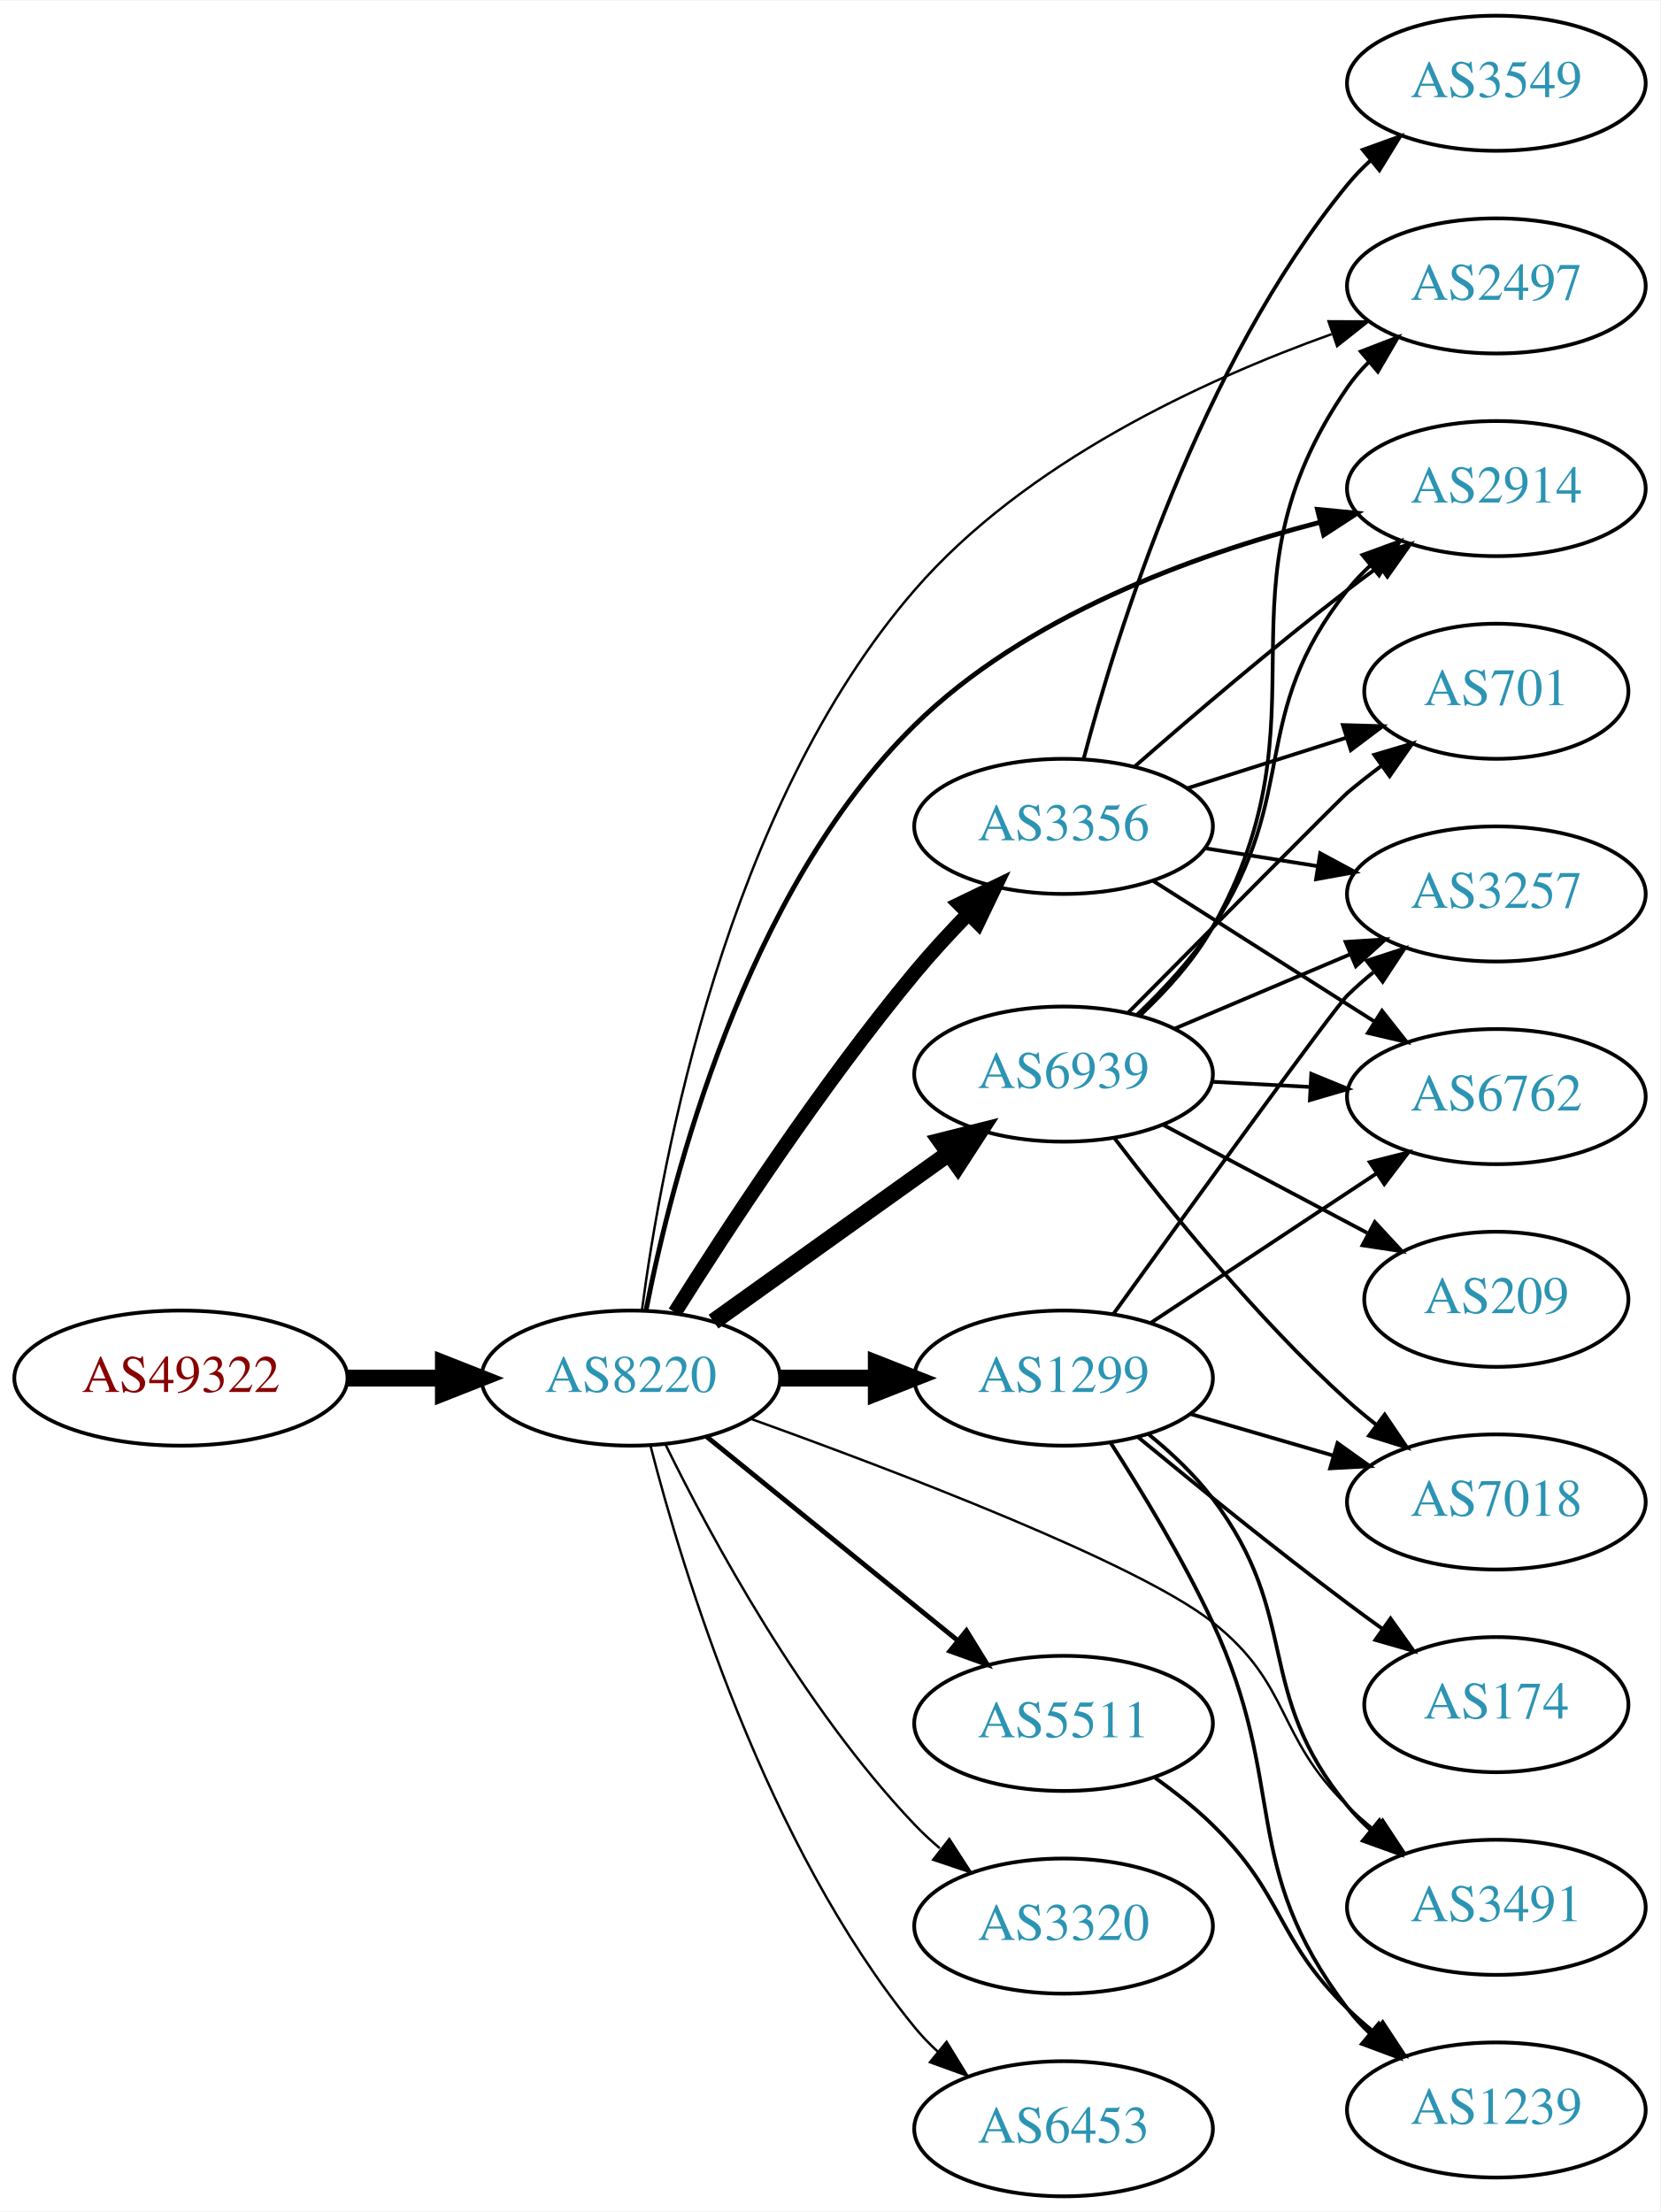
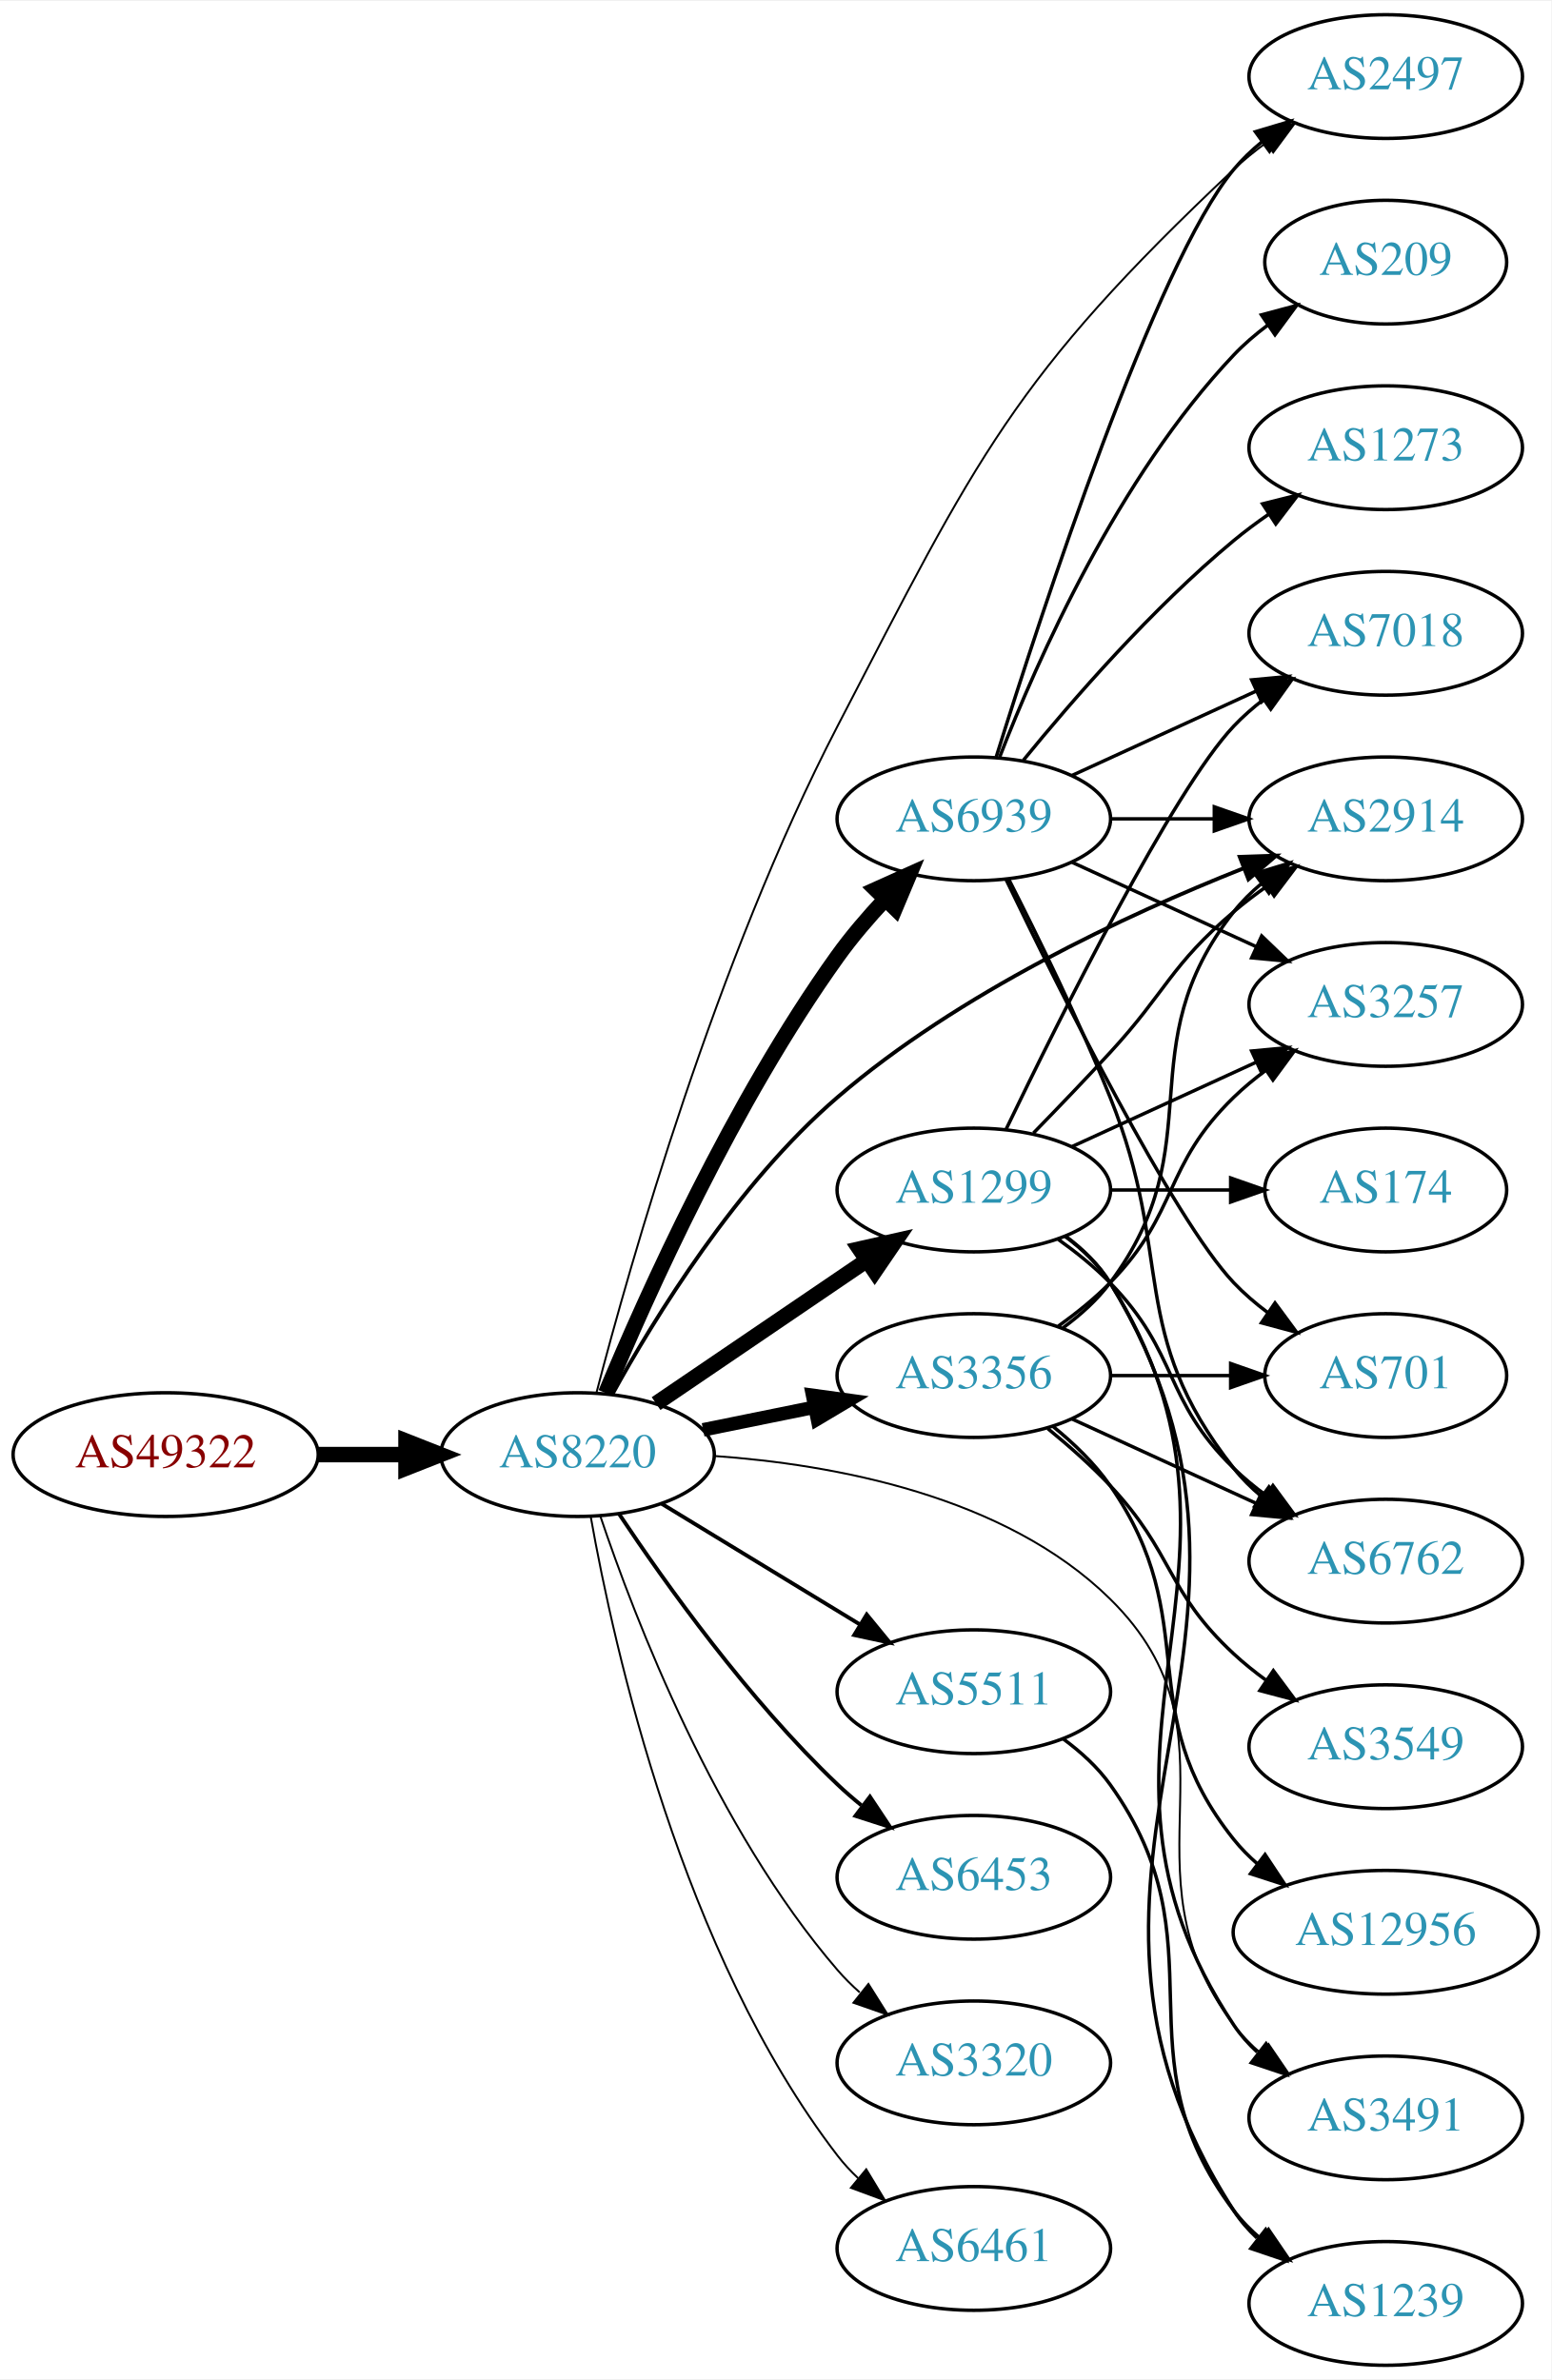
- <svg xmlns="http://www.w3.org/2000/svg" xmlns:xlink="http://www.w3.org/1999/xlink" width="442pt" height="589pt" viewBox="0.00 0.00 442.27 589.00">
-   <g id="graph0" class="graph" transform="scale(1 1) rotate(0) translate(4 585)">
-     <polygon fill="white" stroke="none" points="-4,4 -4,-585 438.271,-585 438.271,4 -4,4" />
+ <svg xmlns="http://www.w3.org/2000/svg" xmlns:xlink="http://www.w3.org/1999/xlink" width="451pt" height="692pt" viewBox="0.00 0.00 451.37 692.00">
+   <g id="graph0" class="graph" transform="scale(1 1) rotate(0) translate(4 688)">
+     <polygon fill="white" stroke="none" points="-4,4 -4,-688 447.37,-688 447.37,4 -4,4" />
    <g id="node1" class="node">
      <g id="a_node1">
        <a xlink:href="/asn/49322" xlink:title="AS49322 ~ ViM Internetdienstleistungen GmbH [AT]">
-           <ellipse fill="#ffffff" stroke="black" cx="44.196" cy="-218" rx="44.393" ry="18" />
-           <text text-anchor="middle" x="44.196" y="-214.3" font-family="Times,serif" font-size="14.00" fill="#880000">AS49322</text>
+           <ellipse fill="#ffffff" stroke="black" cx="44.196" cy="-265" rx="44.393" ry="18" />
+           <text text-anchor="middle" x="44.196" y="-261.3" font-family="Times,serif" font-size="14.00" fill="#880000">AS49322</text>
        </a>
      </g>
    </g>
    <g id="node2" class="node">
      <g id="a_node2">
        <a xlink:href="/asn/8220" xlink:title="AS8220 ~ COLT [GB]">
-           <ellipse fill="#ffffff" stroke="black" cx="164.039" cy="-218" rx="39.794" ry="18" />
-           <text text-anchor="middle" x="164.039" y="-214.3" font-family="Times,serif" font-size="14.00" fill="#2c94b3">AS8220</text>
+           <ellipse fill="#ffffff" stroke="black" cx="164.039" cy="-265" rx="39.794" ry="18" />
+           <text text-anchor="middle" x="164.039" y="-261.3" font-family="Times,serif" font-size="14.00" fill="#2c94b3">AS8220</text>
        </a>
      </g>
    </g>
    <g id="edge1" class="edge">
-       <path fill="none" stroke="black" stroke-width="4.5" d="M88.407,-218C96.72,-218 105.482,-218 113.965,-218" />
-       <polygon fill="black" stroke="black" stroke-width="4.5" points="114.123,-221.938 124.123,-218 114.123,-214.063 114.123,-221.938" />
+       <path fill="none" stroke="black" stroke-width="4.5" d="M88.407,-265C96.72,-265 105.482,-265 113.965,-265" />
+       <polygon fill="black" stroke="black" stroke-width="4.5" points="114.123,-268.938 124.123,-265 114.123,-261.063 114.123,-268.938" />
    </g>
    <g id="node3" class="node">
      <g id="a_node3">
-         <a xlink:href="/asn/3356" xlink:title="AS3356 ~ Level 3 Parent, LLC [US]">
-           <ellipse fill="#ffffff" stroke="black" cx="279.332" cy="-365" rx="39.794" ry="18" />
-           <text text-anchor="middle" x="279.332" y="-361.3" font-family="Times,serif" font-size="14.00" fill="#2c94b3">AS3356</text>
+         <a xlink:href="/asn/1299" xlink:title="AS1299 ~ Telia Carrier [EU]">
+           <ellipse fill="#ffffff" stroke="black" cx="279.332" cy="-342" rx="39.794" ry="18" />
+           <text text-anchor="middle" x="279.332" y="-338.3" font-family="Times,serif" font-size="14.00" fill="#2c94b3">AS1299</text>
        </a>
      </g>
    </g>
    <g id="edge2" class="edge">
-       <path fill="none" stroke="black" stroke-width="3.857" d="M175.787,-235.51C189.556,-257.451 214.646,-295.835 239.685,-326 244.103,-331.322 249.121,-336.76 254.045,-341.822" />
-       <polygon fill="black" stroke="black" stroke-width="3.857" points="251.571,-344.298 261.109,-348.909 256.529,-339.356 251.571,-344.298" />
+       <path fill="none" stroke="black" stroke-width="4.5" d="M186.883,-279.846C204.28,-291.67 228.827,-308.354 248.11,-321.46" />
+       <polygon fill="black" stroke="black" stroke-width="4.5" points="246.071,-324.835 256.555,-327.199 250.497,-318.321 246.071,-324.835" />
    </g>
    <g id="node4" class="node">
      <g id="a_node4">
-         <a xlink:href="/asn/1299" xlink:title="AS1299 ~ Telia Carrier [EU]">
-           <ellipse fill="#ffffff" stroke="black" cx="279.332" cy="-218" rx="39.794" ry="18" />
-           <text text-anchor="middle" x="279.332" y="-214.3" font-family="Times,serif" font-size="14.00" fill="#2c94b3">AS1299</text>
+         <a xlink:href="/asn/6453" xlink:title="AS6453 ~ TATA COMMUNICATIONS (AMERICA) INC [US]">
+           <ellipse fill="#ffffff" stroke="black" cx="279.332" cy="-142" rx="39.794" ry="18" />
+           <text text-anchor="middle" x="279.332" y="-138.3" font-family="Times,serif" font-size="14.00" fill="#2c94b3">AS6453</text>
        </a>
      </g>
    </g>
    <g id="edge3" class="edge">
-       <path fill="none" stroke="black" stroke-width="4.5" d="M203.711,-218C211.914,-218 220.678,-218 229.21,-218" />
-       <polygon fill="black" stroke="black" stroke-width="4.5" points="229.449,-221.938 239.449,-218 229.449,-214.063 229.449,-221.938" />
+       <path fill="none" stroke="black" stroke-width="1.125" d="M176.081,-247.789C189.573,-227.542 213.82,-193.577 239.685,-169 241.855,-166.939 244.193,-164.915 246.607,-162.961" />
+       <polygon fill="black" stroke="black" stroke-width="1.125" points="249.112,-165.455 254.974,-156.63 244.888,-159.873 249.112,-165.455" />
    </g>
    <g id="node5" class="node">
      <g id="a_node5">
-         <a xlink:href="/asn/5511" xlink:title="AS5511 ~ Orange S.A. [FR]">
-           <ellipse fill="#ffffff" stroke="black" cx="279.332" cy="-126" rx="39.794" ry="18" />
-           <text text-anchor="middle" x="279.332" y="-122.3" font-family="Times,serif" font-size="14.00" fill="#2c94b3">AS5511</text>
+         <a xlink:href="/asn/3356" xlink:title="AS3356 ~ Level 3 Parent, LLC [US]">
+           <ellipse fill="#ffffff" stroke="black" cx="279.332" cy="-288" rx="39.794" ry="18" />
+           <text text-anchor="middle" x="279.332" y="-284.3" font-family="Times,serif" font-size="14.00" fill="#2c94b3">AS3356</text>
        </a>
      </g>
    </g>
    <g id="edge4" class="edge">
-       <path fill="none" stroke="black" stroke-width="1.286" d="M184.257,-202.393C202.649,-187.458 230.569,-164.786 251.219,-148.017" />
-       <polygon fill="black" stroke="black" stroke-width="1.286" points="253.462,-150.704 259.019,-141.683 249.05,-145.27 253.462,-150.704" />
+       <path fill="none" stroke="black" stroke-width="3.938" d="M200.574,-272.214C210.803,-274.291 222.104,-276.585 232.846,-278.766" />
+       <polygon fill="black" stroke="black" stroke-width="3.938" points="232.425,-282.252 242.922,-280.811 233.818,-275.392 232.425,-282.252" />
    </g>
    <g id="node6" class="node">
      <g id="a_node6">
        <a xlink:href="/asn/3320" xlink:title="AS3320 ~ DTAG [DE]">
-           <ellipse fill="#ffffff" stroke="black" cx="279.332" cy="-72" rx="39.794" ry="18" />
-           <text text-anchor="middle" x="279.332" y="-68.3" font-family="Times,serif" font-size="14.00" fill="#2c94b3">AS3320</text>
+           <ellipse fill="#ffffff" stroke="black" cx="279.332" cy="-88" rx="39.794" ry="18" />
+           <text text-anchor="middle" x="279.332" y="-84.3" font-family="Times,serif" font-size="14.00" fill="#2c94b3">AS3320</text>
        </a>
      </g>
    </g>
    <g id="edge5" class="edge">
-       <path fill="none" stroke="black" stroke-width="0.643" d="M173.271,-200.348C185.361,-175.695 209.759,-130.447 239.685,-99 241.748,-96.832 244.01,-94.733 246.372,-92.727" />
-       <polygon fill="black" stroke="black" stroke-width="0.643" points="248.895,-95.199 254.645,-86.3 244.601,-89.671 248.895,-95.199" />
+       <path fill="none" stroke="black" stroke-width="0.562" d="M170.644,-247.163C180.711,-217.248 204.172,-156.202 239.685,-115 241.639,-112.733 243.823,-110.563 246.131,-108.509" />
+       <polygon fill="black" stroke="black" stroke-width="0.562" points="248.667,-110.963 254.307,-101.994 244.305,-105.489 248.667,-110.963" />
    </g>
    <g id="node7" class="node">
      <g id="a_node7">
-         <a xlink:href="/asn/2914" xlink:title="AS2914 ~ NTT America, Inc. [US]">
-           <ellipse fill="#ffffff" stroke="black" cx="394.625" cy="-455" rx="39.794" ry="18" />
-           <text text-anchor="middle" x="394.625" y="-451.3" font-family="Times,serif" font-size="14.00" fill="#2c94b3">AS2914</text>
+         <a xlink:href="/asn/2497" xlink:title="AS2497 ~ Internet Initiative Japan Inc. [JP]">
+           <ellipse fill="#ffffff" stroke="black" cx="399.174" cy="-666" rx="39.794" ry="18" />
+           <text text-anchor="middle" x="399.174" y="-662.3" font-family="Times,serif" font-size="14.00" fill="#2c94b3">AS2497</text>
        </a>
      </g>
    </g>
    <g id="edge6" class="edge">
-       <path fill="none" stroke="black" stroke-width="1.286" d="M168.104,-236.075C174.893,-270.814 194.333,-347.404 239.685,-392 269.167,-420.991 313.829,-437.261 347.465,-445.97" />
-       <polygon fill="black" stroke="black" stroke-width="1.286" points="346.976,-449.453 357.521,-448.435 348.643,-442.655 346.976,-449.453" />
+       <path fill="none" stroke="black" stroke-width="0.562" d="M169.539,-283.003C179.293,-320.456 204.378,-408.938 239.685,-477 280.379,-555.445 290.647,-578.41 354.978,-639 357.865,-641.719 361.066,-644.314 364.383,-646.745" />
+       <polygon fill="black" stroke="black" stroke-width="0.562" points="362.512,-649.705 372.751,-652.427 366.444,-643.914 362.512,-649.705" />
    </g>
    <g id="node8" class="node">
      <g id="a_node8">
-         <a xlink:href="/asn/2497" xlink:title="AS2497 ~ Internet Initiative Japan Inc. [JP]">
-           <ellipse fill="#ffffff" stroke="black" cx="394.625" cy="-509" rx="39.794" ry="18" />
-           <text text-anchor="middle" x="394.625" y="-505.3" font-family="Times,serif" font-size="14.00" fill="#2c94b3">AS2497</text>
+         <a xlink:href="/asn/5511" xlink:title="AS5511 ~ Orange S.A. [FR]">
+           <ellipse fill="#ffffff" stroke="black" cx="279.332" cy="-196" rx="39.794" ry="18" />
+           <text text-anchor="middle" x="279.332" y="-192.3" font-family="Times,serif" font-size="14.00" fill="#2c94b3">AS5511</text>
        </a>
      </g>
    </g>
    <g id="edge7" class="edge">
-       <path fill="none" stroke="black" stroke-width="0.643" d="M167.032,-236.239C172.212,-275.666 189.389,-369.953 239.685,-428 269.114,-461.964 316.345,-483.812 350.738,-496.153" />
-       <polygon fill="black" stroke="black" stroke-width="0.643" points="349.924,-499.575 360.519,-499.533 352.21,-492.959 349.924,-499.575" />
+       <path fill="none" stroke="black" stroke-width="1.125" d="M188.513,-250.703C205.223,-240.526 227.878,-226.728 246.255,-215.536" />
+       <polygon fill="black" stroke="black" stroke-width="1.125" points="248.167,-218.469 254.887,-210.279 244.526,-212.491 248.167,-218.469" />
    </g>
    <g id="node9" class="node">
      <g id="a_node9">
-         <a xlink:href="/asn/6453" xlink:title="AS6453 ~ TATA COMMUNICATIONS (AMERICA) INC [US]">
-           <ellipse fill="#ffffff" stroke="black" cx="279.332" cy="-18" rx="39.794" ry="18" />
-           <text text-anchor="middle" x="279.332" y="-14.3" font-family="Times,serif" font-size="14.00" fill="#2c94b3">AS6453</text>
+         <a xlink:href="/asn/2914" xlink:title="AS2914 ~ NTT America, Inc. [US]">
+           <ellipse fill="#ffffff" stroke="black" cx="399.174" cy="-450" rx="39.794" ry="18" />
+           <text text-anchor="middle" x="399.174" y="-446.3" font-family="Times,serif" font-size="14.00" fill="#2c94b3">AS2914</text>
        </a>
      </g>
    </g>
    <g id="edge8" class="edge">
-       <path fill="none" stroke="black" stroke-width="0.643" d="M169.259,-200.095C177.849,-166.648 199.99,-93.671 239.685,-45 241.528,-42.74 243.606,-40.587 245.819,-38.553" />
-       <polygon fill="black" stroke="black" stroke-width="0.643" points="248.169,-41.154 253.712,-32.124 243.748,-35.726 248.169,-41.154" />
+       <path fill="none" stroke="black" stroke-width="1.125" d="M174.084,-282.413C186.419,-304.799 210.367,-343.782 239.685,-369 274.973,-399.353 323.605,-422.03 357.661,-435.555" />
+       <polygon fill="black" stroke="black" stroke-width="1.125" points="356.705,-438.938 367.294,-439.292 359.236,-432.412 356.705,-438.938" />
    </g>
    <g id="node10" class="node">
      <g id="a_node10">
-         <a xlink:href="/asn/3491" xlink:title="AS3491 ~ PCCW Global, Inc. [US]">
-           <ellipse fill="#ffffff" stroke="black" cx="394.625" cy="-77" rx="39.794" ry="18" />
-           <text text-anchor="middle" x="394.625" y="-73.3" font-family="Times,serif" font-size="14.00" fill="#2c94b3">AS3491</text>
+         <a xlink:href="/asn/6461" xlink:title="AS6461 ~ Zayo Bandwidth [US]">
+           <ellipse fill="#ffffff" stroke="black" cx="279.332" cy="-34" rx="39.794" ry="18" />
+           <text text-anchor="middle" x="279.332" y="-30.3" font-family="Times,serif" font-size="14.00" fill="#2c94b3">AS6461</text>
        </a>
      </g>
    </g>
    <g id="edge9" class="edge">
-       <path fill="none" stroke="black" stroke-width="0.643" d="M195.871,-207.2C234.804,-193.188 299.112,-168.685 318.978,-153 340.187,-136.254 335.643,-122.88 354.978,-104 357.119,-101.909 359.437,-99.865 361.837,-97.897" />
-       <polygon fill="black" stroke="black" stroke-width="0.643" points="364.348,-100.384 370.18,-91.539 360.105,-94.817 364.348,-100.384" />
+       <path fill="none" stroke="black" stroke-width="0.562" d="M167.886,-246.87C174.596,-208.944 194.376,-119.88 239.685,-61 241.463,-58.689 243.495,-56.499 245.675,-54.44" />
+       <polygon fill="black" stroke="black" stroke-width="0.562" points="248.032,-57.033 253.507,-47.962 243.571,-51.638 248.032,-57.033" />
    </g>
    <g id="node11" class="node">
      <g id="a_node11">
        <a xlink:href="/asn/6939" xlink:title="AS6939 ~ Hurricane Electric LLC [US]">
-           <ellipse fill="#ffffff" stroke="black" cx="279.332" cy="-299" rx="39.794" ry="18" />
-           <text text-anchor="middle" x="279.332" y="-295.3" font-family="Times,serif" font-size="14.00" fill="#2c94b3">AS6939</text>
+           <ellipse fill="#ffffff" stroke="black" cx="279.332" cy="-450" rx="39.794" ry="18" />
+           <text text-anchor="middle" x="279.332" y="-446.3" font-family="Times,serif" font-size="14.00" fill="#2c94b3">AS6939</text>
        </a>
      </g>
    </g>
    <g id="edge10" class="edge">
-       <path fill="none" stroke="black" stroke-width="4.5" d="M186.083,-233.046C203.697,-245.639 229.036,-263.755 248.701,-277.816" />
-       <polygon fill="black" stroke="black" stroke-width="4.5" points="246.591,-281.147 257.016,-283.76 251.171,-274.741 246.591,-281.147" />
-     </g>
-     <g id="edge20" class="edge">
-       <path fill="none" stroke="black" d="M298.354,-381.01C313.24,-394.037 335.08,-412.703 354.978,-428 357.722,-430.109 360.613,-432.258 363.529,-434.376" />
-       <polygon fill="black" stroke="black" points="361.533,-437.252 371.708,-440.205 365.595,-431.551 361.533,-437.252" />
+       <path fill="none" stroke="black" stroke-width="4.5" d="M172.23,-282.909C184.053,-311.273 209.338,-367.654 239.685,-410 243.767,-415.695 248.639,-421.376 253.527,-426.592" />
+       <polygon fill="black" stroke="black" stroke-width="4.5" points="250.806,-429.442 260.607,-433.85 256.443,-423.943 250.806,-429.442" />
+     </g>
+     <g id="node12" class="node">
+       <g id="a_node12">
+         <a xlink:href="/asn/3491" xlink:title="AS3491 ~ PCCW Global, Inc. [US]">
+           <ellipse fill="#ffffff" stroke="black" cx="399.174" cy="-72" rx="39.794" ry="18" />
+           <text text-anchor="middle" x="399.174" y="-68.3" font-family="Times,serif" font-size="14.00" fill="#2c94b3">AS3491</text>
+         </a>
+       </g>
+     </g>
+     <g id="edge11" class="edge">
+       <path fill="none" stroke="black" stroke-width="0.562" d="M203.723,-264.609C238.394,-262.16 288.371,-253.115 318.978,-223 359.884,-182.752 320.369,-144.776 354.978,-99 357.245,-96.002 359.949,-93.255 362.884,-90.759" />
+       <polygon fill="black" stroke="black" stroke-width="0.562" points="365.079,-93.489 371.047,-84.735 360.922,-87.857 365.079,-93.489" />
+     </g>
+     <g id="edge17" class="edge">
+       <path fill="none" stroke="black" d="M296.682,-358.568C303.634,-365.704 311.782,-374.188 318.978,-382 335.408,-399.836 336.5,-407.296 354.978,-423 358,-425.568 361.289,-428.065 364.658,-430.437" />
+       <polygon fill="black" stroke="black" points="362.828,-433.423 373.093,-436.045 366.703,-427.594 362.828,-433.423" />
+     </g>
+     <g id="edge18" class="edge">
+       <path fill="none" stroke="black" d="M305.858,-328.528C310.903,-324.777 315.658,-320.26 318.978,-315 370.928,-232.7 300.94,-179.944 354.978,-99 356.893,-96.131 359.227,-93.51 361.808,-91.128" />
+       <polygon fill="black" stroke="black" points="364.359,-93.579 370.12,-84.687 360.071,-88.046 364.359,-93.579" />
+     </g>
+     <g id="node13" class="node">
+       <g id="a_node13">
+         <a xlink:href="/asn/3257" xlink:title="AS3257 ~ GTT [DE]">
+           <ellipse fill="#ffffff" stroke="black" cx="399.174" cy="-396" rx="39.794" ry="18" />
+           <text text-anchor="middle" x="399.174" y="-392.3" font-family="Times,serif" font-size="14.00" fill="#2c94b3">AS3257</text>
+         </a>
+       </g>
+     </g>
+     <g id="edge12" class="edge">
+       <path fill="none" stroke="black" d="M307.96,-354.661C323.917,-361.973 344.188,-371.261 361.471,-379.181" />
+       <polygon fill="black" stroke="black" points="360.169,-382.435 370.718,-383.419 363.085,-376.071 360.169,-382.435" />
    </g>
    <g id="node14" class="node">
      <g id="a_node14">
-         <a xlink:href="/asn/3257" xlink:title="AS3257 ~ GTT [DE]">
-           <ellipse fill="#ffffff" stroke="black" cx="394.625" cy="-347" rx="39.794" ry="18" />
-           <text text-anchor="middle" x="394.625" y="-343.3" font-family="Times,serif" font-size="14.00" fill="#2c94b3">AS3257</text>
-         </a>
-       </g>
-     </g>
-     <g id="edge21" class="edge">
-       <path fill="none" stroke="black" d="M317.115,-359.156C326.609,-357.647 336.957,-356.003 346.885,-354.426" />
-       <polygon fill="black" stroke="black" points="347.699,-357.841 357.026,-352.815 346.601,-350.927 347.699,-357.841" />
+         <a xlink:href="/asn/174" xlink:title="AS174 ~ Cogent Communications [US]">
+           <ellipse fill="#ffffff" stroke="black" cx="399.174" cy="-342" rx="35.194" ry="18" />
+           <text text-anchor="middle" x="399.174" y="-338.3" font-family="Times,serif" font-size="14.00" fill="#2c94b3">AS174</text>
+         </a>
+       </g>
+     </g>
+     <g id="edge13" class="edge">
+       <path fill="none" stroke="black" d="M319.244,-342C330.331,-342 342.491,-342 353.873,-342" />
+       <polygon fill="black" stroke="black" points="354.055,-345.5 364.055,-342 354.055,-338.5 354.055,-345.5" />
+     </g>
+     <g id="node15" class="node">
+       <g id="a_node15">
+         <a xlink:href="/asn/1239" xlink:title="AS1239 ~ Sprint [US]">
+           <ellipse fill="#ffffff" stroke="black" cx="399.174" cy="-18" rx="39.794" ry="18" />
+           <text text-anchor="middle" x="399.174" y="-14.3" font-family="Times,serif" font-size="14.00" fill="#2c94b3">AS1239</text>
+         </a>
+       </g>
+     </g>
+     <g id="edge14" class="edge">
+       <path fill="none" stroke="black" d="M305.985,-328.607C311.024,-324.852 315.744,-320.314 318.978,-315 381.922,-211.588 289.409,-146.768 354.978,-45 356.846,-42.101 359.148,-39.458 361.707,-37.061" />
+       <polygon fill="black" stroke="black" points="364.256,-39.511 369.983,-30.597 359.948,-33.994 364.256,-39.511" />
    </g>
    <g id="node16" class="node">
      <g id="a_node16">
-         <a xlink:href="/asn/6762" xlink:title="AS6762 ~ TELECOM ITALIA SPARKLE S.p.A. [IT]">
-           <ellipse fill="#ffffff" stroke="black" cx="394.625" cy="-293" rx="39.794" ry="18" />
-           <text text-anchor="middle" x="394.625" y="-289.3" font-family="Times,serif" font-size="14.00" fill="#2c94b3">AS6762</text>
-         </a>
-       </g>
-     </g>
-     <g id="edge19" class="edge">
-       <path fill="none" stroke="black" d="M303.258,-350.43C320.227,-339.646 343.542,-324.828 362.24,-312.946" />
-       <polygon fill="black" stroke="black" points="364.17,-315.866 370.732,-307.549 360.415,-309.958 364.17,-315.866" />
+         <a xlink:href="/asn/7018" xlink:title="AS7018 ~ AT&amp;T Services, Inc. [US]">
+           <ellipse fill="#ffffff" stroke="black" cx="399.174" cy="-504" rx="39.794" ry="18" />
+           <text text-anchor="middle" x="399.174" y="-500.3" font-family="Times,serif" font-size="14.00" fill="#2c94b3">AS7018</text>
+         </a>
+       </g>
+     </g>
+     <g id="edge15" class="edge">
+       <path fill="none" stroke="black" d="M288.679,-359.595C304.146,-391.732 337.291,-458.34 354.978,-477 357.564,-479.728 360.481,-482.294 363.55,-484.677" />
+       <polygon fill="black" stroke="black" points="361.704,-487.658 371.898,-490.543 365.728,-481.93 361.704,-487.658" />
    </g>
    <g id="node17" class="node">
      <g id="a_node17">
-         <a xlink:href="/asn/701" xlink:title="AS701 ~ UUNET [US]">
-           <ellipse fill="#ffffff" stroke="black" cx="394.625" cy="-401" rx="35.194" ry="18" />
-           <text text-anchor="middle" x="394.625" y="-397.3" font-family="Times,serif" font-size="14.00" fill="#2c94b3">AS701</text>
-         </a>
-       </g>
-     </g>
-     <g id="edge17" class="edge">
-       <path fill="none" stroke="black" d="M312.192,-375.124C325.358,-379.308 340.749,-384.198 354.585,-388.595" />
-       <polygon fill="black" stroke="black" points="353.74,-391.999 364.33,-391.691 355.86,-385.327 353.74,-391.999" />
+         <a xlink:href="/asn/6762" xlink:title="AS6762 ~ TELECOM ITALIA SPARKLE S.p.A. [IT]">
+           <ellipse fill="#ffffff" stroke="black" cx="399.174" cy="-234" rx="39.794" ry="18" />
+           <text text-anchor="middle" x="399.174" y="-230.3" font-family="Times,serif" font-size="14.00" fill="#2c94b3">AS6762</text>
+         </a>
+       </g>
+     </g>
+     <g id="edge16" class="edge">
+       <path fill="none" stroke="black" d="M303.926,-327.611C309.182,-323.852 314.513,-319.563 318.978,-315 339.151,-294.383 334.285,-281.094 354.978,-261 357.823,-258.237 360.997,-255.614 364.297,-253.166" />
+       <polygon fill="black" stroke="black" points="366.363,-255.994 372.645,-247.462 362.414,-250.214 366.363,-255.994" />
+     </g>
+     <g id="edge24" class="edge">
+       <path fill="none" stroke="black" d="M305.262,-301.882C310.338,-305.611 315.256,-310.016 318.978,-315 349.249,-355.542 323.679,-383.246 354.978,-423 357.303,-425.953 360.047,-428.67 363.006,-431.147" />
+       <polygon fill="black" stroke="black" points="361.065,-434.064 371.203,-437.145 365.199,-428.415 361.065,-434.064" />
+     </g>
+     <g id="edge20" class="edge">
+       <path fill="none" stroke="black" d="M303.926,-302.389C309.182,-306.148 314.513,-310.437 318.978,-315 339.151,-335.617 334.285,-348.906 354.978,-369 357.823,-371.763 360.997,-374.386 364.297,-376.834" />
+       <polygon fill="black" stroke="black" points="362.414,-379.786 372.645,-382.538 366.363,-374.006 362.414,-379.786" />
+     </g>
+     <g id="edge23" class="edge">
+       <path fill="none" stroke="black" d="M307.96,-275.339C323.917,-268.027 344.188,-258.739 361.471,-250.819" />
+       <polygon fill="black" stroke="black" points="363.085,-253.929 370.718,-246.581 360.169,-247.565 363.085,-253.929" />
    </g>
    <g id="node18" class="node">
      <g id="a_node18">
-         <a xlink:href="/asn/3549" xlink:title="AS3549 ~ Level 3 Parent, LLC [US]">
-           <ellipse fill="#ffffff" stroke="black" cx="394.625" cy="-563" rx="39.794" ry="18" />
-           <text text-anchor="middle" x="394.625" y="-559.3" font-family="Times,serif" font-size="14.00" fill="#2c94b3">AS3549</text>
-         </a>
-       </g>
-     </g>
-     <g id="edge18" class="edge">
-       <path fill="none" stroke="black" d="M284.674,-382.957C293.4,-416.131 315.67,-488.012 354.978,-536 356.826,-538.256 358.908,-540.406 361.123,-542.438" />
-       <polygon fill="black" stroke="black" points="359.054,-545.267 369.02,-548.863 363.472,-539.837 359.054,-545.267" />
-     </g>
-     <g id="edge14" class="edge">
-       <path fill="none" stroke="black" d="M302.05,-202.978C308.077,-198.071 314.256,-192.258 318.978,-186 342.953,-154.229 329.725,-134.764 354.978,-104 356.828,-101.746 358.912,-99.597 361.128,-97.567" />
-       <polygon fill="black" stroke="black" points="363.477,-100.168 369.028,-91.143 359.061,-94.736 363.477,-100.168" />
-     </g>
-     <g id="node12" class="node">
-       <g id="a_node12">
-         <a xlink:href="/asn/1239" xlink:title="AS1239 ~ Sprint [US]">
-           <ellipse fill="#ffffff" stroke="black" cx="394.625" cy="-23" rx="39.794" ry="18" />
-           <text text-anchor="middle" x="394.625" y="-19.3" font-family="Times,serif" font-size="14.00" fill="#2c94b3">AS1239</text>
-         </a>
-       </g>
-     </g>
-     <g id="edge11" class="edge">
-       <path fill="none" stroke="black" d="M291.81,-200.862C300.07,-188.047 311.099,-169.896 318.978,-153 339.472,-109.05 325.684,-88.645 354.978,-50 356.739,-47.676 358.759,-45.477 360.931,-43.411" />
-       <polygon fill="black" stroke="black" points="363.289,-46.002 368.747,-36.922 358.817,-40.617 363.289,-46.002" />
-     </g>
-     <g id="node13" class="node">
-       <g id="a_node13">
-         <a xlink:href="/asn/174" xlink:title="AS174 ~ Cogent Communications [US]">
-           <ellipse fill="#ffffff" stroke="black" cx="394.625" cy="-131" rx="35.194" ry="18" />
-           <text text-anchor="middle" x="394.625" y="-127.3" font-family="Times,serif" font-size="14.00" fill="#2c94b3">AS174</text>
-         </a>
-       </g>
-     </g>
-     <g id="edge12" class="edge">
-       <path fill="none" stroke="black" d="M299.077,-202.353C314.009,-190.031 335.557,-172.564 354.978,-158 357.97,-155.757 361.125,-153.454 364.289,-151.185" />
-       <polygon fill="black" stroke="black" points="366.439,-153.951 372.582,-145.319 362.397,-148.236 366.439,-153.951" />
-     </g>
-     <g id="edge13" class="edge">
-       <path fill="none" stroke="black" d="M292.554,-235.004C312.762,-263.075 351.292,-316.394 354.978,-320 357.117,-322.093 359.434,-324.138 361.833,-326.108" />
-       <polygon fill="black" stroke="black" points="360.099,-329.187 370.174,-332.467 364.344,-323.621 360.099,-329.187" />
-     </g>
-     <g id="node15" class="node">
-       <g id="a_node15">
-         <a xlink:href="/asn/7018" xlink:title="AS7018 ~ AT&amp;T Services, Inc. [US]">
-           <ellipse fill="#ffffff" stroke="black" cx="394.625" cy="-185" rx="39.794" ry="18" />
-           <text text-anchor="middle" x="394.625" y="-181.3" font-family="Times,serif" font-size="14.00" fill="#2c94b3">AS7018</text>
-         </a>
-       </g>
-     </g>
-     <g id="edge15" class="edge">
-       <path fill="none" stroke="black" d="M313.101,-208.455C324.961,-205 338.53,-201.048 351.107,-197.384" />
-       <polygon fill="black" stroke="black" points="352.307,-200.681 360.929,-194.524 350.349,-193.96 352.307,-200.681" />
-     </g>
-     <g id="edge16" class="edge">
-       <path fill="none" stroke="black" d="M302.445,-232.639C319.644,-244.025 343.712,-259.958 362.802,-272.595" />
-       <polygon fill="black" stroke="black" points="360.91,-275.54 371.18,-278.142 364.774,-269.703 360.91,-275.54" />
-     </g>
-     <g id="edge22" class="edge">
-       <path fill="none" stroke="black" d="M303.776,-111.461C309.038,-107.709 314.41,-103.46 318.978,-99 338.313,-80.12 335.643,-68.88 354.978,-50 357.119,-47.909 359.437,-45.865 361.837,-43.897" />
-       <polygon fill="black" stroke="black" points="364.348,-46.384 370.18,-37.539 360.105,-40.817 364.348,-46.384" />
-     </g>
-     <g id="edge27" class="edge">
-       <path fill="none" stroke="black" d="M298.878,-314.777C305.857,-321.414 313.435,-329.552 318.978,-338 342.612,-374.02 328.2,-394.252 354.978,-428 356.79,-430.284 358.847,-432.455 361.044,-434.501" />
-       <polygon fill="black" stroke="black" points="358.957,-437.316 368.908,-440.953 363.397,-431.904 358.957,-437.316" />
-     </g>
-     <g id="edge29" class="edge">
-       <path fill="none" stroke="black" d="M299.881,-314.785C306.823,-321.306 314.113,-329.362 318.978,-338 351.351,-395.481 317.567,-427.664 354.978,-482 356.632,-484.402 358.573,-486.658 360.691,-488.762" />
-       <polygon fill="black" stroke="black" points="358.521,-491.511 368.406,-495.325 363.057,-486.179 358.521,-491.511" />
-     </g>
-     <g id="edge24" class="edge">
-       <path fill="none" stroke="black" d="M308.92,-311.112C323.143,-317.138 340.522,-324.502 355.829,-330.987" />
-       <polygon fill="black" stroke="black" points="354.472,-334.213 365.045,-334.891 357.203,-327.768 354.472,-334.213" />
-     </g>
-     <g id="edge25" class="edge">
-       <path fill="none" stroke="black" d="M292.949,-281.855C306.952,-263.449 330.782,-233.905 354.978,-212 357.405,-209.803 360.017,-207.633 362.697,-205.536" />
-       <polygon fill="black" stroke="black" points="364.878,-208.276 370.824,-199.507 360.708,-202.654 364.878,-208.276" />
-     </g>
-     <g id="edge23" class="edge">
-       <path fill="none" stroke="black" d="M319.004,-296.952C327.389,-296.508 336.361,-296.033 345.071,-295.571" />
-       <polygon fill="black" stroke="black" points="345.326,-299.063 355.127,-295.039 344.956,-292.073 345.326,-299.063" />
-     </g>
-     <g id="edge28" class="edge">
-       <path fill="none" stroke="black" d="M296.462,-315.279C317.936,-336.939 353.413,-372.685 354.978,-374 357.841,-376.406 360.913,-378.812 364.028,-381.143" />
-       <polygon fill="black" stroke="black" points="362.104,-384.071 372.261,-387.084 366.2,-378.395 362.104,-384.071" />
+         <a xlink:href="/asn/701" xlink:title="AS701 ~ UUNET [US]">
+           <ellipse fill="#ffffff" stroke="black" cx="399.174" cy="-288" rx="35.194" ry="18" />
+           <text text-anchor="middle" x="399.174" y="-284.3" font-family="Times,serif" font-size="14.00" fill="#2c94b3">AS701</text>
+         </a>
+       </g>
+     </g>
+     <g id="edge19" class="edge">
+       <path fill="none" stroke="black" d="M319.244,-288C330.331,-288 342.491,-288 353.873,-288" />
+       <polygon fill="black" stroke="black" points="354.055,-291.5 364.055,-288 354.055,-284.5 354.055,-291.5" />
    </g>
    <g id="node19" class="node">
      <g id="a_node19">
+         <a xlink:href="/asn/3549" xlink:title="AS3549 ~ Level 3 Parent, LLC [US]">
+           <ellipse fill="#ffffff" stroke="black" cx="399.174" cy="-180" rx="39.794" ry="18" />
+           <text text-anchor="middle" x="399.174" y="-176.3" font-family="Times,serif" font-size="14.00" fill="#2c94b3">AS3549</text>
+         </a>
+       </g>
+     </g>
+     <g id="edge21" class="edge">
+       <path fill="none" stroke="black" d="M300.82,-272.604C306.94,-267.601 313.478,-261.829 318.978,-256 337.525,-236.346 335.167,-225.379 354.978,-207 357.886,-204.303 361.1,-201.722 364.424,-199.3" />
+       <polygon fill="black" stroke="black" points="366.483,-202.132 372.803,-193.629 362.56,-196.335 366.483,-202.132" />
+     </g>
+     <g id="node20" class="node">
+       <g id="a_node20">
+         <a xlink:href="/asn/12956" xlink:title="AS12956 ~ TELXIUS [ES]">
+           <ellipse fill="#ffffff" stroke="black" cx="399.174" cy="-126" rx="44.393" ry="18" />
+           <text text-anchor="middle" x="399.174" y="-122.3" font-family="Times,serif" font-size="14.00" fill="#2c94b3">AS12956</text>
+         </a>
+       </g>
+     </g>
+     <g id="edge22" class="edge">
+       <path fill="none" stroke="black" d="M302.36,-273.203C308.396,-268.302 314.502,-262.436 318.978,-256 346.668,-216.189 324.705,-190.883 354.978,-153 357.021,-150.444 359.375,-148.062 361.909,-145.859" />
+       <polygon fill="black" stroke="black" points="364.064,-148.617 369.914,-139.784 359.832,-143.041 364.064,-148.617" />
+     </g>
+     <g id="edge25" class="edge">
+       <path fill="none" stroke="black" d="M305.408,-182.225C310.477,-178.49 315.355,-174.056 318.978,-169 352.404,-122.353 320.369,-90.776 354.978,-45 357.245,-42.002 359.949,-39.255 362.884,-36.759" />
+       <polygon fill="black" stroke="black" points="365.079,-39.489 371.047,-30.735 360.922,-33.857 365.079,-39.489" />
+     </g>
+     <g id="edge31" class="edge">
+       <path fill="none" stroke="black" d="M285.852,-468.025C298.885,-509.771 332.183,-611.614 354.978,-639 357.383,-641.889 360.179,-644.563 363.172,-647.013" />
+       <polygon fill="black" stroke="black" points="361.26,-649.95 371.415,-652.973 365.361,-644.277 361.26,-649.95" />
+     </g>
+     <g id="edge30" class="edge">
+       <path fill="none" stroke="black" d="M319.244,-450C328.798,-450 339.147,-450 349.11,-450" />
+       <polygon fill="black" stroke="black" points="349.302,-453.5 359.302,-450 349.302,-446.5 349.302,-453.5" />
+     </g>
+     <g id="edge27" class="edge">
+       <path fill="none" stroke="black" d="M307.96,-437.339C323.917,-430.027 344.188,-420.739 361.471,-412.819" />
+       <polygon fill="black" stroke="black" points="363.085,-415.929 370.718,-408.581 360.169,-409.565 363.085,-415.929" />
+     </g>
+     <g id="edge32" class="edge">
+       <path fill="none" stroke="black" d="M307.96,-462.661C323.917,-469.973 344.188,-479.261 361.471,-487.181" />
+       <polygon fill="black" stroke="black" points="360.169,-490.435 370.718,-491.419 363.085,-484.071 360.169,-490.435" />
+     </g>
+     <g id="edge33" class="edge">
+       <path fill="none" stroke="black" d="M289.412,-432.583C297.681,-416.366 309.942,-391.397 318.978,-369 337.908,-322.078 323.679,-300.754 354.978,-261 357.303,-258.047 360.047,-255.33 363.006,-252.853" />
+       <polygon fill="black" stroke="black" points="365.199,-255.585 371.203,-246.855 361.065,-249.936 365.199,-255.585" />
+     </g>
+     <g id="edge29" class="edge">
+       <path fill="none" stroke="black" d="M288.679,-432.405C304.146,-400.268 337.291,-333.66 354.978,-315 357.921,-311.895 361.294,-308.999 364.83,-306.345" />
+       <polygon fill="black" stroke="black" points="366.959,-309.129 373.249,-300.603 363.015,-303.346 366.959,-309.129" />
+     </g>
+     <g id="node21" class="node">
+       <g id="a_node21">
+         <a xlink:href="/asn/1273" xlink:title="AS1273 ~ Vodafone Group PLC [EU]">
+           <ellipse fill="#ffffff" stroke="black" cx="399.174" cy="-558" rx="39.794" ry="18" />
+           <text text-anchor="middle" x="399.174" y="-554.3" font-family="Times,serif" font-size="14.00" fill="#2c94b3">AS1273</text>
+         </a>
+       </g>
+     </g>
+     <g id="edge26" class="edge">
+       <path fill="none" stroke="black" d="M293.751,-467.065C307.865,-484.375 331.28,-511.345 354.978,-531 358.194,-533.668 361.695,-536.27 365.265,-538.741" />
+       <polygon fill="black" stroke="black" points="363.343,-541.666 373.622,-544.236 367.189,-535.817 363.343,-541.666" />
+     </g>
+     <g id="node22" class="node">
+       <g id="a_node22">
        <a xlink:href="/asn/209" xlink:title="AS209 ~ CenturyLink Communications, LLC [US]">
-           <ellipse fill="#ffffff" stroke="black" cx="394.625" cy="-239" rx="35.194" ry="18" />
-           <text text-anchor="middle" x="394.625" y="-235.3" font-family="Times,serif" font-size="14.00" fill="#2c94b3">AS209</text>
-         </a>
-       </g>
-     </g>
-     <g id="edge26" class="edge">
-       <path fill="none" stroke="black" d="M305.757,-285.535C321.83,-277.022 342.781,-265.927 360.193,-256.706" />
-       <polygon fill="black" stroke="black" points="362.249,-259.577 369.448,-251.804 358.973,-253.391 362.249,-259.577" />
+           <ellipse fill="#ffffff" stroke="black" cx="399.174" cy="-612" rx="35.194" ry="18" />
+           <text text-anchor="middle" x="399.174" y="-608.3" font-family="Times,serif" font-size="14.00" fill="#2c94b3">AS209</text>
+         </a>
+       </g>
+     </g>
+     <g id="edge28" class="edge">
+       <path fill="none" stroke="black" d="M286.855,-467.994C297.605,-495.728 321.262,-549.429 354.978,-585 357.921,-588.105 361.294,-591.001 364.83,-593.655" />
+       <polygon fill="black" stroke="black" points="363.015,-596.654 373.249,-599.397 366.959,-590.871 363.015,-596.654" />
    </g>
  </g>
</svg>
